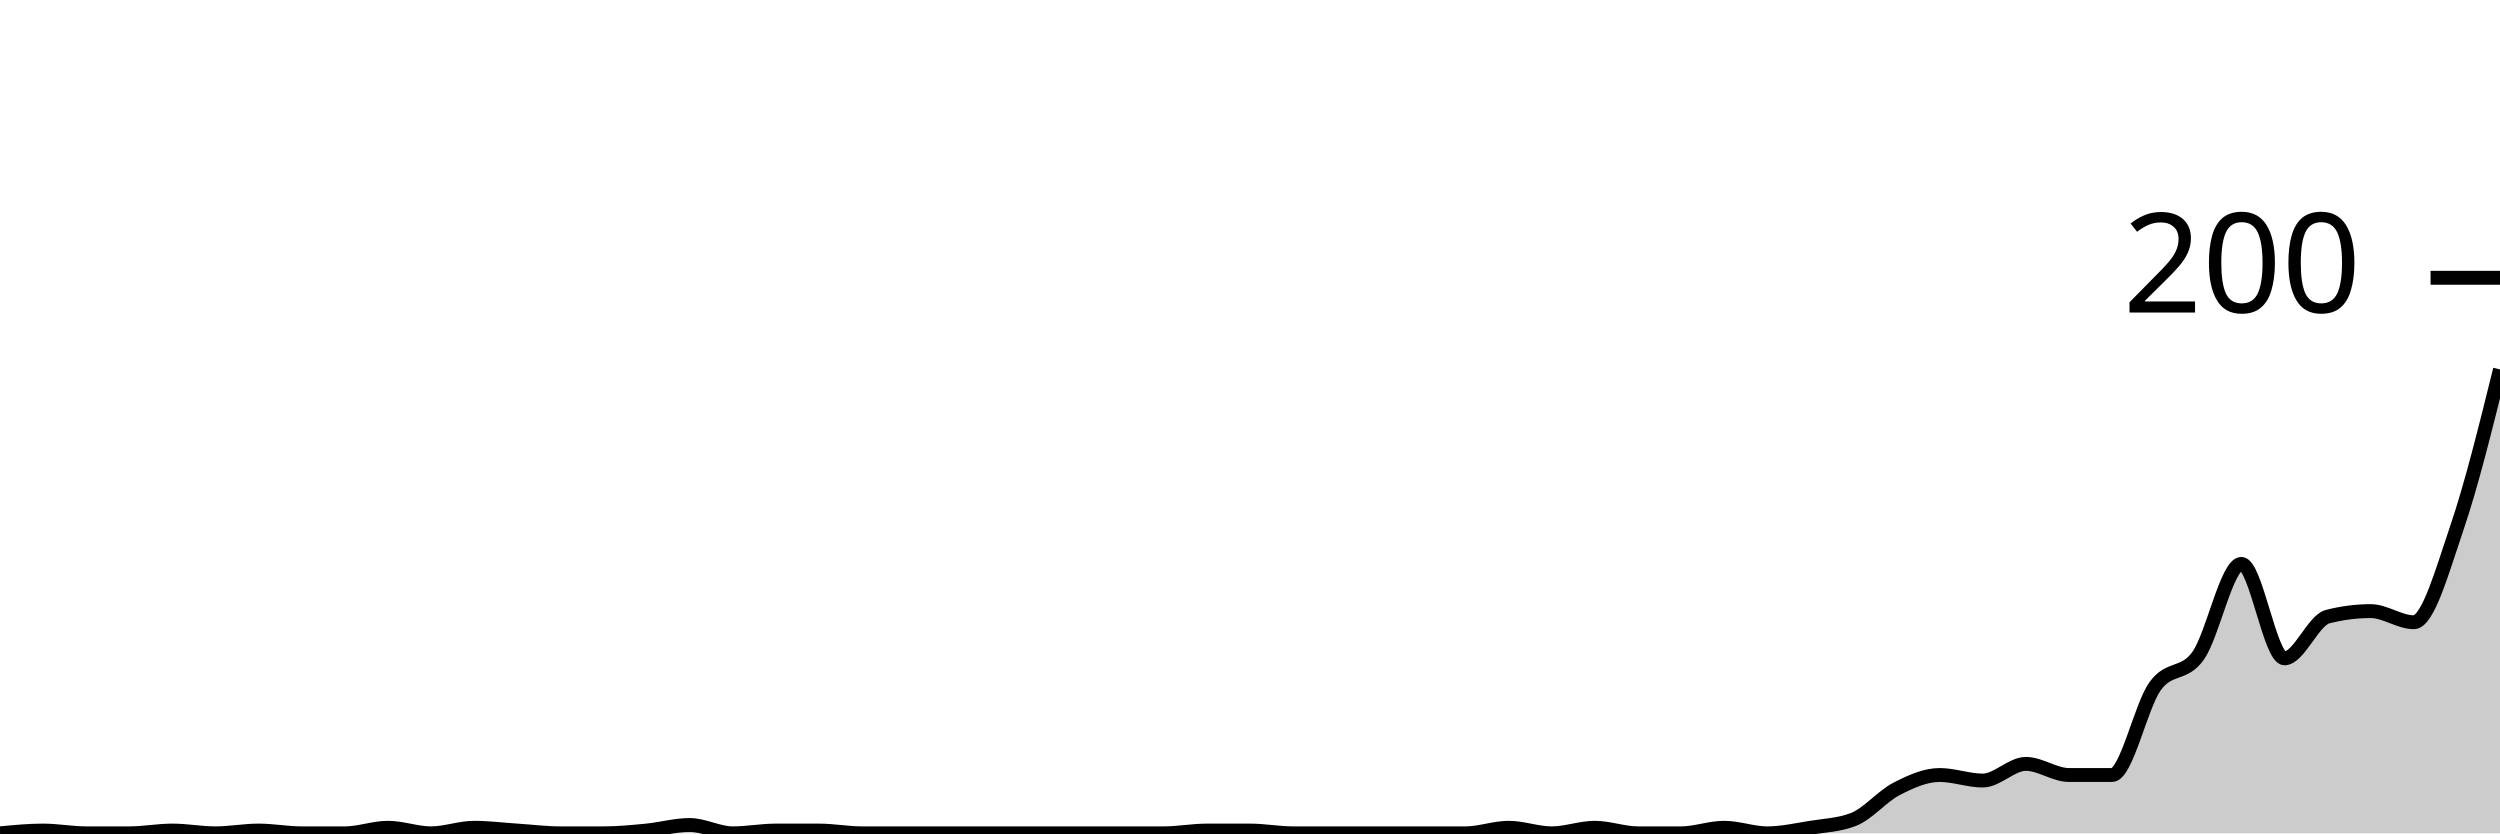
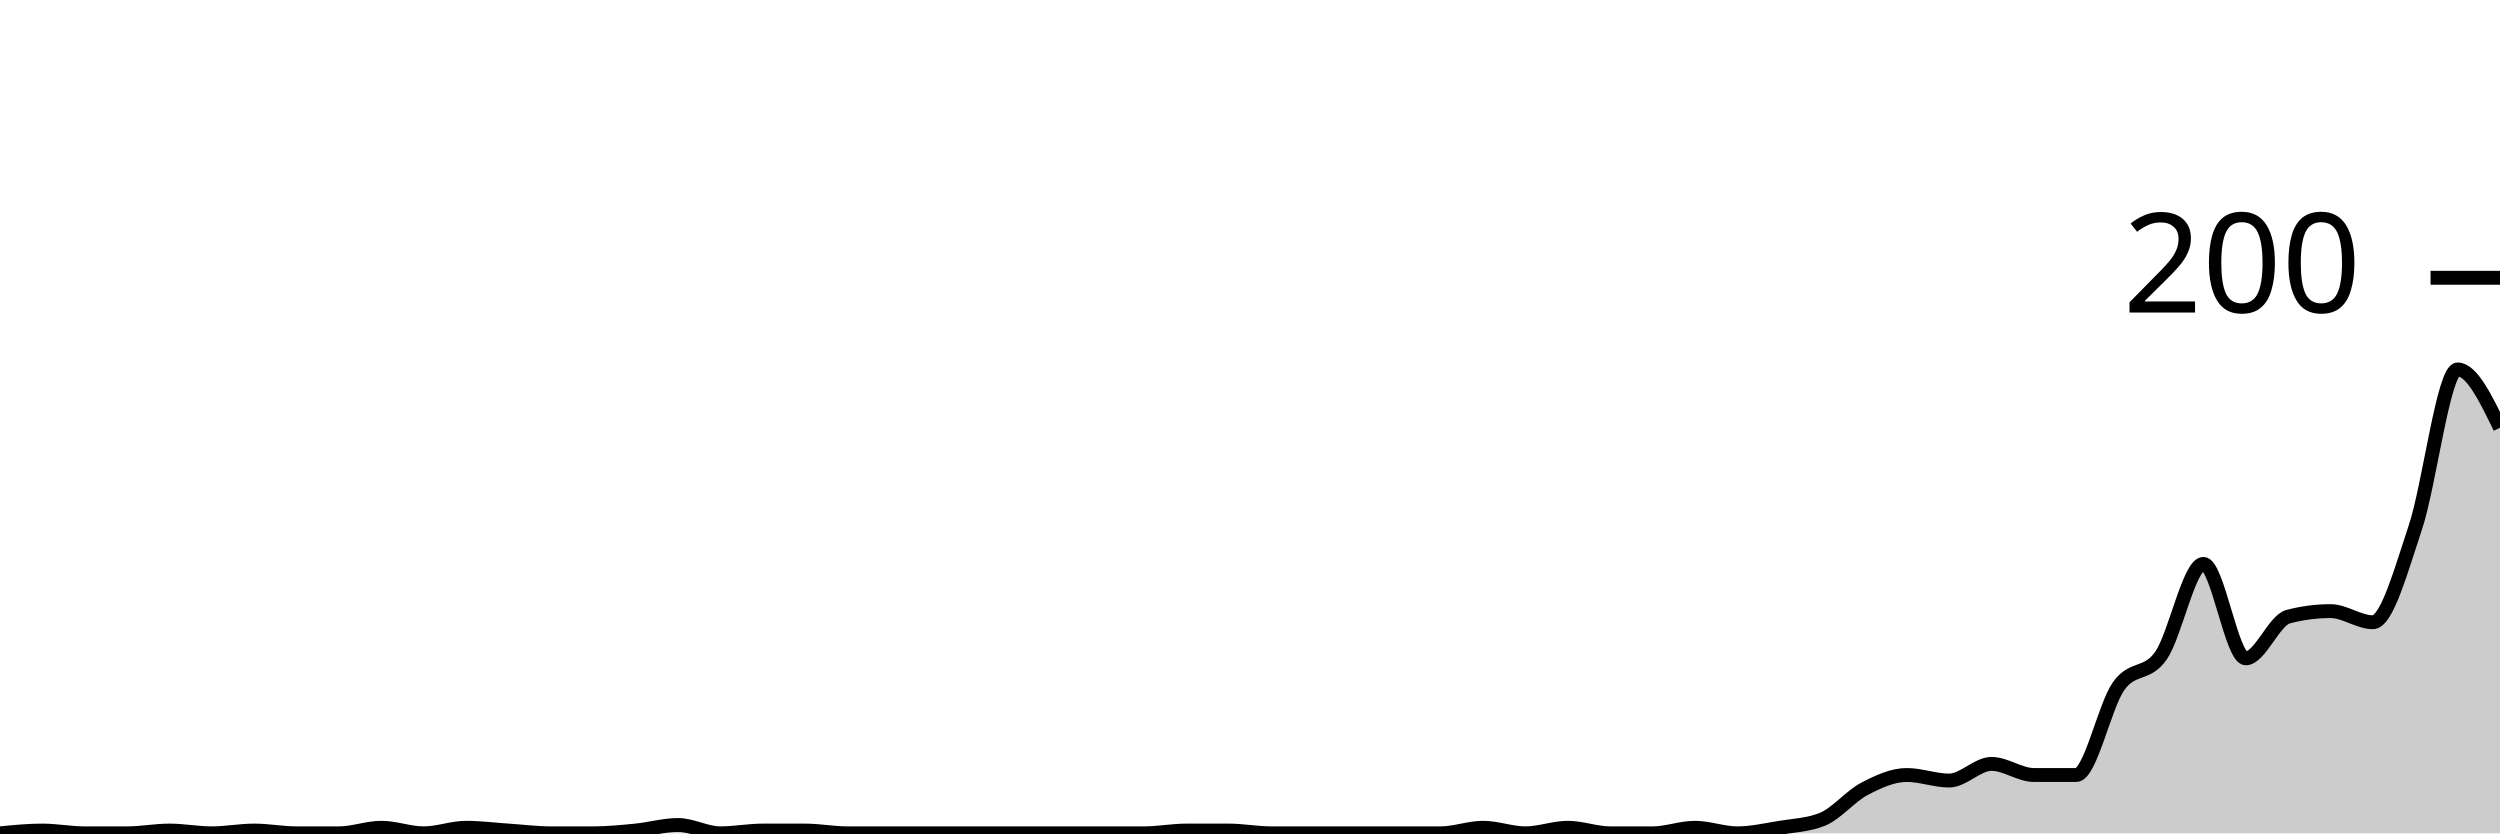
<svg xmlns="http://www.w3.org/2000/svg" viewBox="0 0 180 60">
  <g transform="translate(0,20)">
-     <path class="area" fill="rgba(0, 0, 0, 0.2)" d="M0,40C1.034,39.9,2.069,39.8,3.103,39.8C4.138,39.8,5.172,40,6.207,40C7.241,40,8.276,40,9.31,40C10.345,40,11.379,39.8,12.414,39.8C13.448,39.8,14.483,40,15.517,40C16.552,40,17.586,39.8,18.621,39.8C19.655,39.8,20.69,40,21.724,40C22.759,40,23.793,40,24.828,40C25.862,40,26.897,39.6,27.931,39.6C28.966,39.6,30,40,31.034,40C32.069,40,33.103,39.6,34.138,39.6C35.172,39.6,36.207,39.733,37.241,39.8C38.276,39.867,39.31,40,40.345,40C41.379,40,42.414,40,43.448,40C44.483,40,45.517,39.9,46.552,39.8C47.586,39.7,48.621,39.4,49.655,39.4C50.69,39.4,51.724,40,52.759,40C53.793,40,54.828,39.8,55.862,39.8C56.897,39.8,57.931,39.8,58.966,39.8C60,39.8,61.034,40,62.069,40C63.103,40,64.138,40,65.172,40C66.207,40,67.241,40,68.276,40C69.31,40,70.345,40,71.379,40C72.414,40,73.448,40,74.483,40C75.517,40,76.552,40,77.586,40C78.621,40,79.655,40,80.69,40C81.724,40,82.759,40,83.793,40C84.828,40,85.862,39.8,86.897,39.8C87.931,39.8,88.966,39.8,90,39.8C91.034,39.8,92.069,40,93.103,40C94.138,40,95.172,40,96.207,40C97.241,40,98.276,40,99.31,40C100.345,40,101.379,40,102.414,40C103.448,40,104.483,40,105.517,40C106.552,40,107.586,39.6,108.621,39.6C109.655,39.6,110.69,40,111.724,40C112.759,40,113.793,39.6,114.828,39.6C115.862,39.6,116.897,40,117.931,40C118.966,40,120,40,121.034,40C122.069,40,123.103,39.6,124.138,39.6C125.172,39.6,126.207,40,127.241,40C128.276,40,129.31,39.767,130.345,39.6C131.379,39.433,132.414,39.4,133.448,39C134.483,38.6,135.517,37.333,136.552,36.8C137.586,36.267,138.621,35.8,139.655,35.8C140.69,35.8,141.724,36.2,142.759,36.2C143.793,36.2,144.828,35,145.862,35C146.897,35,147.931,35.8,148.966,35.8C150,35.8,151.034,35.8,152.069,35.8C153.103,35.8,154.138,30.833,155.172,29.4C156.207,27.967,157.241,28.667,158.276,27.2C159.31,25.733,160.345,20.6,161.379,20.6C162.414,20.6,163.448,27.4,164.483,27.4C165.517,27.4,166.552,24.667,167.586,24.4C168.621,24.133,169.655,24,170.69,24C171.724,24,172.759,24.8,173.793,24.8C174.828,24.8,175.862,21.033,176.897,18C177.931,14.967,178.966,10.783,180,6.6L180,40C178.966,40,177.931,40,176.897,40C175.862,40,174.828,40,173.793,40C172.759,40,171.724,40,170.69,40C169.655,40,168.621,40,167.586,40C166.552,40,165.517,40,164.483,40C163.448,40,162.414,40,161.379,40C160.345,40,159.31,40,158.276,40C157.241,40,156.207,40,155.172,40C154.138,40,153.103,40,152.069,40C151.034,40,150,40,148.966,40C147.931,40,146.897,40,145.862,40C144.828,40,143.793,40,142.759,40C141.724,40,140.69,40,139.655,40C138.621,40,137.586,40,136.552,40C135.517,40,134.483,40,133.448,40C132.414,40,131.379,40,130.345,40C129.31,40,128.276,40,127.241,40C126.207,40,125.172,40,124.138,40C123.103,40,122.069,40,121.034,40C120,40,118.966,40,117.931,40C116.897,40,115.862,40,114.828,40C113.793,40,112.759,40,111.724,40C110.69,40,109.655,40,108.621,40C107.586,40,106.552,40,105.517,40C104.483,40,103.448,40,102.414,40C101.379,40,100.345,40,99.31,40C98.276,40,97.241,40,96.207,40C95.172,40,94.138,40,93.103,40C92.069,40,91.034,40,90,40C88.966,40,87.931,40,86.897,40C85.862,40,84.828,40,83.793,40C82.759,40,81.724,40,80.69,40C79.655,40,78.621,40,77.586,40C76.552,40,75.517,40,74.483,40C73.448,40,72.414,40,71.379,40C70.345,40,69.31,40,68.276,40C67.241,40,66.207,40,65.172,40C64.138,40,63.103,40,62.069,40C61.034,40,60,40,58.966,40C57.931,40,56.897,40,55.862,40C54.828,40,53.793,40,52.759,40C51.724,40,50.69,40,49.655,40C48.621,40,47.586,40,46.552,40C45.517,40,44.483,40,43.448,40C42.414,40,41.379,40,40.345,40C39.31,40,38.276,40,37.241,40C36.207,40,35.172,40,34.138,40C33.103,40,32.069,40,31.034,40C30,40,28.966,40,27.931,40C26.897,40,25.862,40,24.828,40C23.793,40,22.759,40,21.724,40C20.69,40,19.655,40,18.621,40C17.586,40,16.552,40,15.517,40C14.483,40,13.448,40,12.414,40C11.379,40,10.345,40,9.31,40C8.276,40,7.241,40,6.207,40C5.172,40,4.138,40,3.103,40C2.069,40,1.034,40,0,40Z" />
-     <path class="line" stroke="black" fill="none" d="M0,40C1.034,39.9,2.069,39.8,3.103,39.8C4.138,39.8,5.172,40,6.207,40C7.241,40,8.276,40,9.31,40C10.345,40,11.379,39.8,12.414,39.8C13.448,39.8,14.483,40,15.517,40C16.552,40,17.586,39.8,18.621,39.8C19.655,39.8,20.69,40,21.724,40C22.759,40,23.793,40,24.828,40C25.862,40,26.897,39.6,27.931,39.6C28.966,39.6,30,40,31.034,40C32.069,40,33.103,39.6,34.138,39.6C35.172,39.6,36.207,39.733,37.241,39.8C38.276,39.867,39.31,40,40.345,40C41.379,40,42.414,40,43.448,40C44.483,40,45.517,39.9,46.552,39.8C47.586,39.7,48.621,39.4,49.655,39.4C50.69,39.4,51.724,40,52.759,40C53.793,40,54.828,39.8,55.862,39.8C56.897,39.8,57.931,39.8,58.966,39.8C60,39.8,61.034,40,62.069,40C63.103,40,64.138,40,65.172,40C66.207,40,67.241,40,68.276,40C69.31,40,70.345,40,71.379,40C72.414,40,73.448,40,74.483,40C75.517,40,76.552,40,77.586,40C78.621,40,79.655,40,80.69,40C81.724,40,82.759,40,83.793,40C84.828,40,85.862,39.8,86.897,39.8C87.931,39.8,88.966,39.8,90,39.8C91.034,39.8,92.069,40,93.103,40C94.138,40,95.172,40,96.207,40C97.241,40,98.276,40,99.31,40C100.345,40,101.379,40,102.414,40C103.448,40,104.483,40,105.517,40C106.552,40,107.586,39.6,108.621,39.6C109.655,39.6,110.69,40,111.724,40C112.759,40,113.793,39.6,114.828,39.6C115.862,39.6,116.897,40,117.931,40C118.966,40,120,40,121.034,40C122.069,40,123.103,39.6,124.138,39.6C125.172,39.6,126.207,40,127.241,40C128.276,40,129.31,39.767,130.345,39.6C131.379,39.433,132.414,39.4,133.448,39C134.483,38.6,135.517,37.333,136.552,36.8C137.586,36.267,138.621,35.8,139.655,35.8C140.69,35.8,141.724,36.2,142.759,36.2C143.793,36.2,144.828,35,145.862,35C146.897,35,147.931,35.8,148.966,35.8C150,35.8,151.034,35.8,152.069,35.8C153.103,35.8,154.138,30.833,155.172,29.4C156.207,27.967,157.241,28.667,158.276,27.2C159.31,25.733,160.345,20.6,161.379,20.6C162.414,20.6,163.448,27.4,164.483,27.4C165.517,27.4,166.552,24.667,167.586,24.4C168.621,24.133,169.655,24,170.69,24C171.724,24,172.759,24.8,173.793,24.8C174.828,24.8,175.862,21.033,176.897,18C177.931,14.967,178.966,10.783,180,6.6" />
+     <path class="area" fill="rgba(0, 0, 0, 0.2)" d="M0,40C1.017,39.9,2.034,39.8,3.051,39.8C4.068,39.8,5.085,40,6.102,40C7.119,40,8.136,40,9.153,40C10.169,40,11.186,39.8,12.203,39.8C13.22,39.8,14.237,40,15.254,40C16.271,40,17.288,39.8,18.305,39.8C19.322,39.8,20.339,40,21.356,40C22.373,40,23.39,40,24.407,40C25.424,40,26.441,39.6,27.458,39.6C28.475,39.6,29.492,40,30.508,40C31.525,40,32.542,39.6,33.559,39.6C34.576,39.6,35.593,39.733,36.61,39.8C37.627,39.867,38.644,40,39.661,40C40.678,40,41.695,40,42.712,40C43.729,40,44.746,39.9,45.763,39.8C46.78,39.7,47.797,39.4,48.814,39.4C49.831,39.4,50.847,40,51.864,40C52.881,40,53.898,39.8,54.915,39.8C55.932,39.8,56.949,39.8,57.966,39.8C58.983,39.8,60,40,61.017,40C62.034,40,63.051,40,64.068,40C65.085,40,66.102,40,67.119,40C68.136,40,69.153,40,70.169,40C71.186,40,72.203,40,73.22,40C74.237,40,75.254,40,76.271,40C77.288,40,78.305,40,79.322,40C80.339,40,81.356,40,82.373,40C83.39,40,84.407,39.8,85.424,39.8C86.441,39.8,87.458,39.8,88.475,39.8C89.492,39.8,90.508,40,91.525,40C92.542,40,93.559,40,94.576,40C95.593,40,96.61,40,97.627,40C98.644,40,99.661,40,100.678,40C101.695,40,102.712,40,103.729,40C104.746,40,105.763,39.6,106.78,39.6C107.797,39.6,108.814,40,109.831,40C110.847,40,111.864,39.6,112.881,39.6C113.898,39.6,114.915,40,115.932,40C116.949,40,117.966,40,118.983,40C120,40,121.017,39.6,122.034,39.6C123.051,39.6,124.068,40,125.085,40C126.102,40,127.119,39.767,128.136,39.6C129.153,39.433,130.169,39.4,131.186,39C132.203,38.6,133.22,37.333,134.237,36.8C135.254,36.267,136.271,35.8,137.288,35.8C138.305,35.8,139.322,36.2,140.339,36.2C141.356,36.2,142.373,35,143.39,35C144.407,35,145.424,35.8,146.441,35.8C147.458,35.8,148.475,35.8,149.492,35.8C150.508,35.8,151.525,30.833,152.542,29.4C153.559,27.967,154.576,28.667,155.593,27.2C156.61,25.733,157.627,20.6,158.644,20.6C159.661,20.6,160.678,27.4,161.695,27.4C162.712,27.4,163.729,24.667,164.746,24.4C165.763,24.133,166.78,24,167.797,24C168.814,24,169.831,24.8,170.847,24.8C171.864,24.8,172.881,21.033,173.898,18C174.915,14.967,175.932,6.6,176.949,6.6C177.966,6.6,178.983,8.7,180,10.8L180,40C178.983,40,177.966,40,176.949,40C175.932,40,174.915,40,173.898,40C172.881,40,171.864,40,170.847,40C169.831,40,168.814,40,167.797,40C166.78,40,165.763,40,164.746,40C163.729,40,162.712,40,161.695,40C160.678,40,159.661,40,158.644,40C157.627,40,156.61,40,155.593,40C154.576,40,153.559,40,152.542,40C151.525,40,150.508,40,149.492,40C148.475,40,147.458,40,146.441,40C145.424,40,144.407,40,143.39,40C142.373,40,141.356,40,140.339,40C139.322,40,138.305,40,137.288,40C136.271,40,135.254,40,134.237,40C133.22,40,132.203,40,131.186,40C130.169,40,129.153,40,128.136,40C127.119,40,126.102,40,125.085,40C124.068,40,123.051,40,122.034,40C121.017,40,120,40,118.983,40C117.966,40,116.949,40,115.932,40C114.915,40,113.898,40,112.881,40C111.864,40,110.847,40,109.831,40C108.814,40,107.797,40,106.78,40C105.763,40,104.746,40,103.729,40C102.712,40,101.695,40,100.678,40C99.661,40,98.644,40,97.627,40C96.61,40,95.593,40,94.576,40C93.559,40,92.542,40,91.525,40C90.508,40,89.492,40,88.475,40C87.458,40,86.441,40,85.424,40C84.407,40,83.39,40,82.373,40C81.356,40,80.339,40,79.322,40C78.305,40,77.288,40,76.271,40C75.254,40,74.237,40,73.22,40C72.203,40,71.186,40,70.169,40C69.153,40,68.136,40,67.119,40C66.102,40,65.085,40,64.068,40C63.051,40,62.034,40,61.017,40C60,40,58.983,40,57.966,40C56.949,40,55.932,40,54.915,40C53.898,40,52.881,40,51.864,40C50.847,40,49.831,40,48.814,40C47.797,40,46.78,40,45.763,40C44.746,40,43.729,40,42.712,40C41.695,40,40.678,40,39.661,40C38.644,40,37.627,40,36.61,40C35.593,40,34.576,40,33.559,40C32.542,40,31.525,40,30.508,40C29.492,40,28.475,40,27.458,40C26.441,40,25.424,40,24.407,40C23.39,40,22.373,40,21.356,40C20.339,40,19.322,40,18.305,40C17.288,40,16.271,40,15.254,40C14.237,40,13.22,40,12.203,40C11.186,40,10.169,40,9.153,40C8.136,40,7.119,40,6.102,40C5.085,40,4.068,40,3.051,40C2.034,40,1.017,40,0,40Z" />
+     <path class="line" stroke="black" fill="none" d="M0,40C1.017,39.9,2.034,39.8,3.051,39.8C4.068,39.8,5.085,40,6.102,40C7.119,40,8.136,40,9.153,40C10.169,40,11.186,39.8,12.203,39.8C13.22,39.8,14.237,40,15.254,40C16.271,40,17.288,39.8,18.305,39.8C19.322,39.8,20.339,40,21.356,40C22.373,40,23.39,40,24.407,40C25.424,40,26.441,39.6,27.458,39.6C28.475,39.6,29.492,40,30.508,40C31.525,40,32.542,39.6,33.559,39.6C34.576,39.6,35.593,39.733,36.61,39.8C37.627,39.867,38.644,40,39.661,40C40.678,40,41.695,40,42.712,40C43.729,40,44.746,39.9,45.763,39.8C46.78,39.7,47.797,39.4,48.814,39.4C49.831,39.4,50.847,40,51.864,40C52.881,40,53.898,39.8,54.915,39.8C55.932,39.8,56.949,39.8,57.966,39.8C58.983,39.8,60,40,61.017,40C62.034,40,63.051,40,64.068,40C65.085,40,66.102,40,67.119,40C68.136,40,69.153,40,70.169,40C71.186,40,72.203,40,73.22,40C74.237,40,75.254,40,76.271,40C77.288,40,78.305,40,79.322,40C80.339,40,81.356,40,82.373,40C83.39,40,84.407,39.8,85.424,39.8C86.441,39.8,87.458,39.8,88.475,39.8C89.492,39.8,90.508,40,91.525,40C92.542,40,93.559,40,94.576,40C95.593,40,96.61,40,97.627,40C98.644,40,99.661,40,100.678,40C101.695,40,102.712,40,103.729,40C104.746,40,105.763,39.6,106.78,39.6C107.797,39.6,108.814,40,109.831,40C110.847,40,111.864,39.6,112.881,39.6C113.898,39.6,114.915,40,115.932,40C116.949,40,117.966,40,118.983,40C120,40,121.017,39.6,122.034,39.6C123.051,39.6,124.068,40,125.085,40C126.102,40,127.119,39.767,128.136,39.6C129.153,39.433,130.169,39.4,131.186,39C132.203,38.6,133.22,37.333,134.237,36.8C135.254,36.267,136.271,35.8,137.288,35.8C138.305,35.8,139.322,36.2,140.339,36.2C141.356,36.2,142.373,35,143.39,35C144.407,35,145.424,35.8,146.441,35.8C147.458,35.8,148.475,35.8,149.492,35.8C150.508,35.8,151.525,30.833,152.542,29.4C153.559,27.967,154.576,28.667,155.593,27.2C156.61,25.733,157.627,20.6,158.644,20.6C159.661,20.6,160.678,27.4,161.695,27.4C162.712,27.4,163.729,24.667,164.746,24.4C165.763,24.133,166.78,24,167.797,24C168.814,24,169.831,24.8,170.847,24.8C171.864,24.8,172.881,21.033,173.898,18C174.915,14.967,175.932,6.6,176.949,6.6C177.966,6.6,178.983,8.7,180,10.8" />
    <path class="axis-ceiling" stroke-width="1" stroke="black" fill="none" d="M175,0L180,0" />
    <text class="axis-ceiling-label" font-family="sans-serif" text-anchor="end" font-size="10px" x="170" y="2.5">200</text>
  </g>
</svg>
